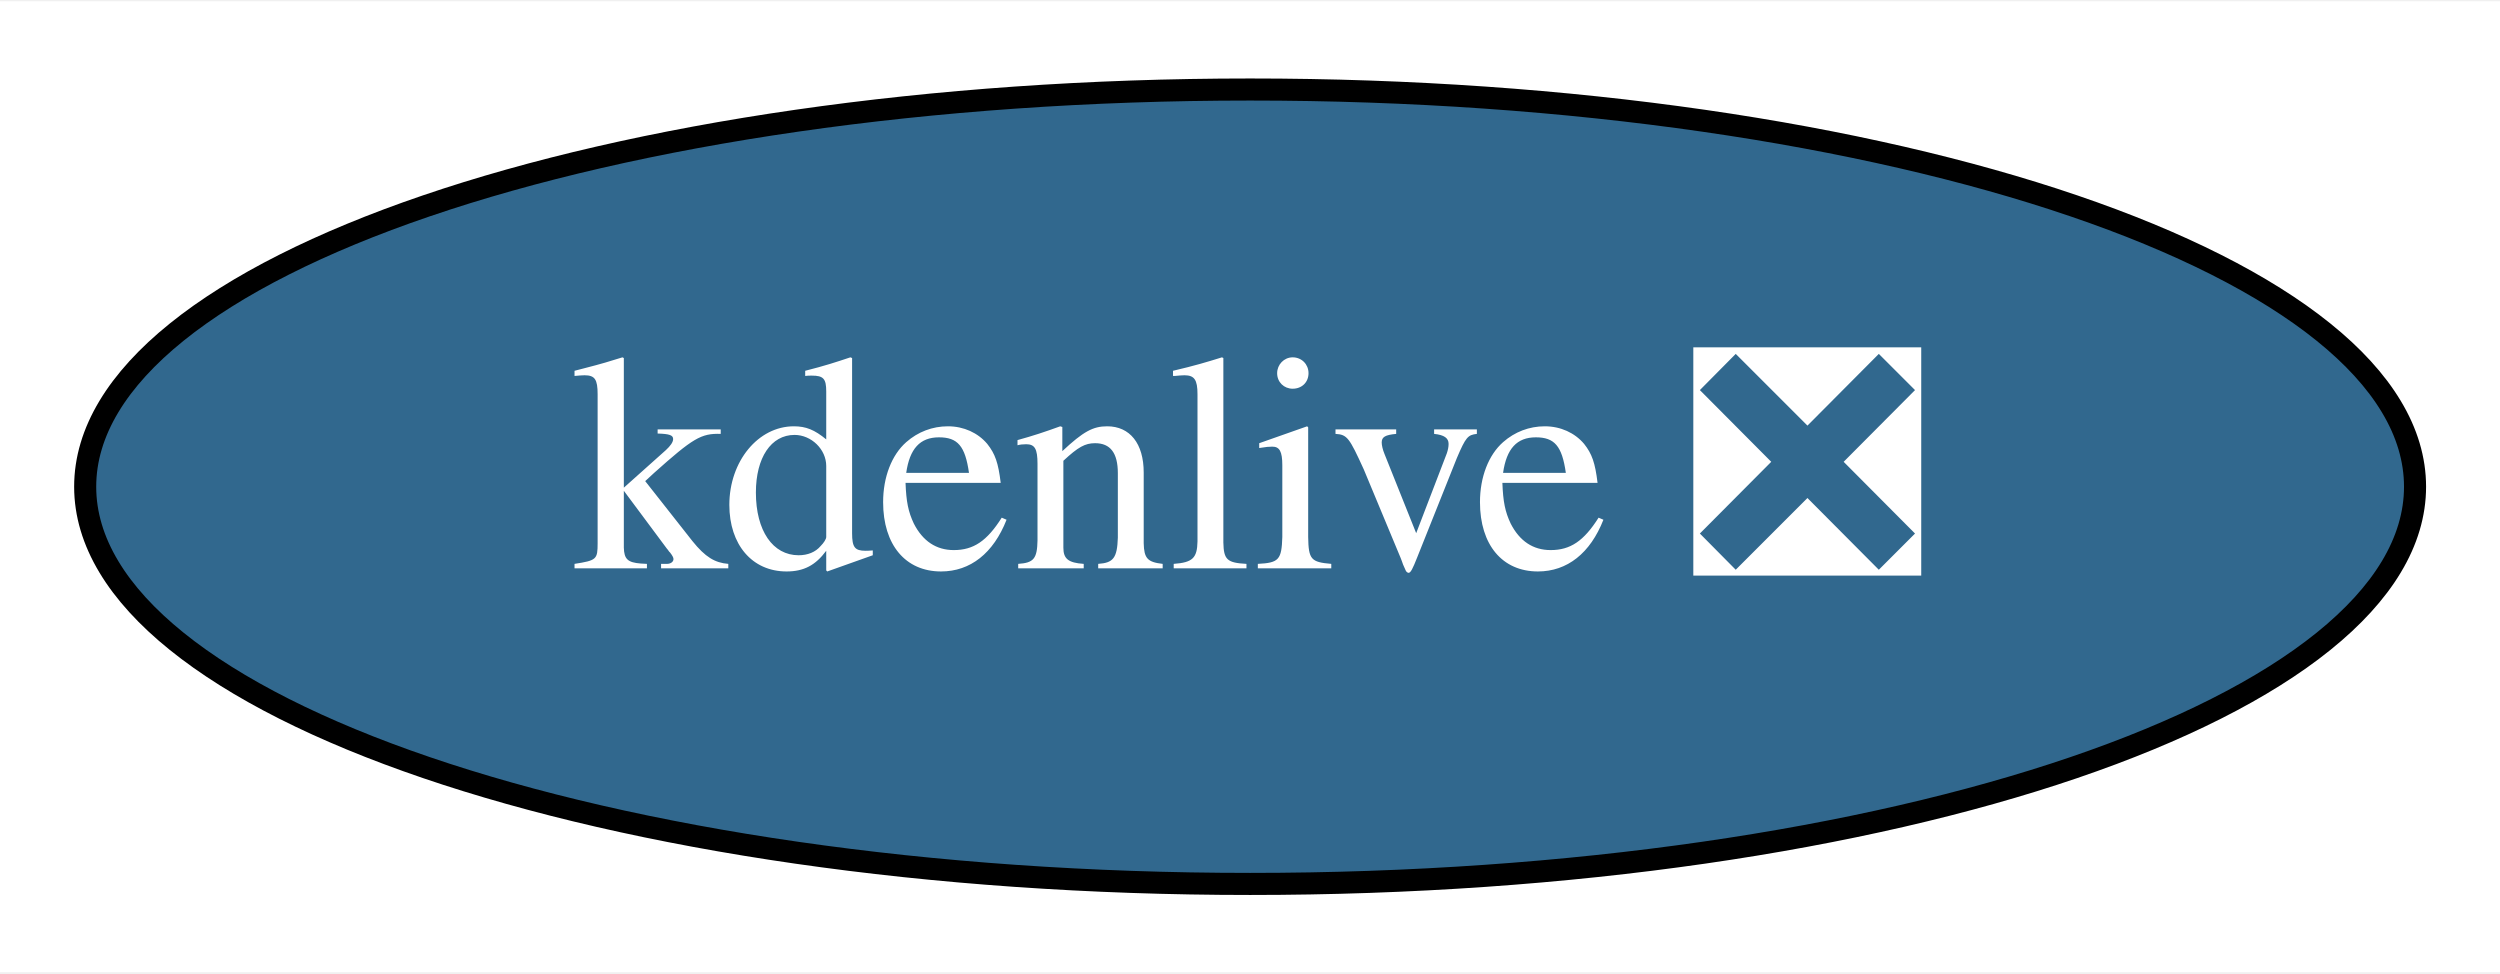
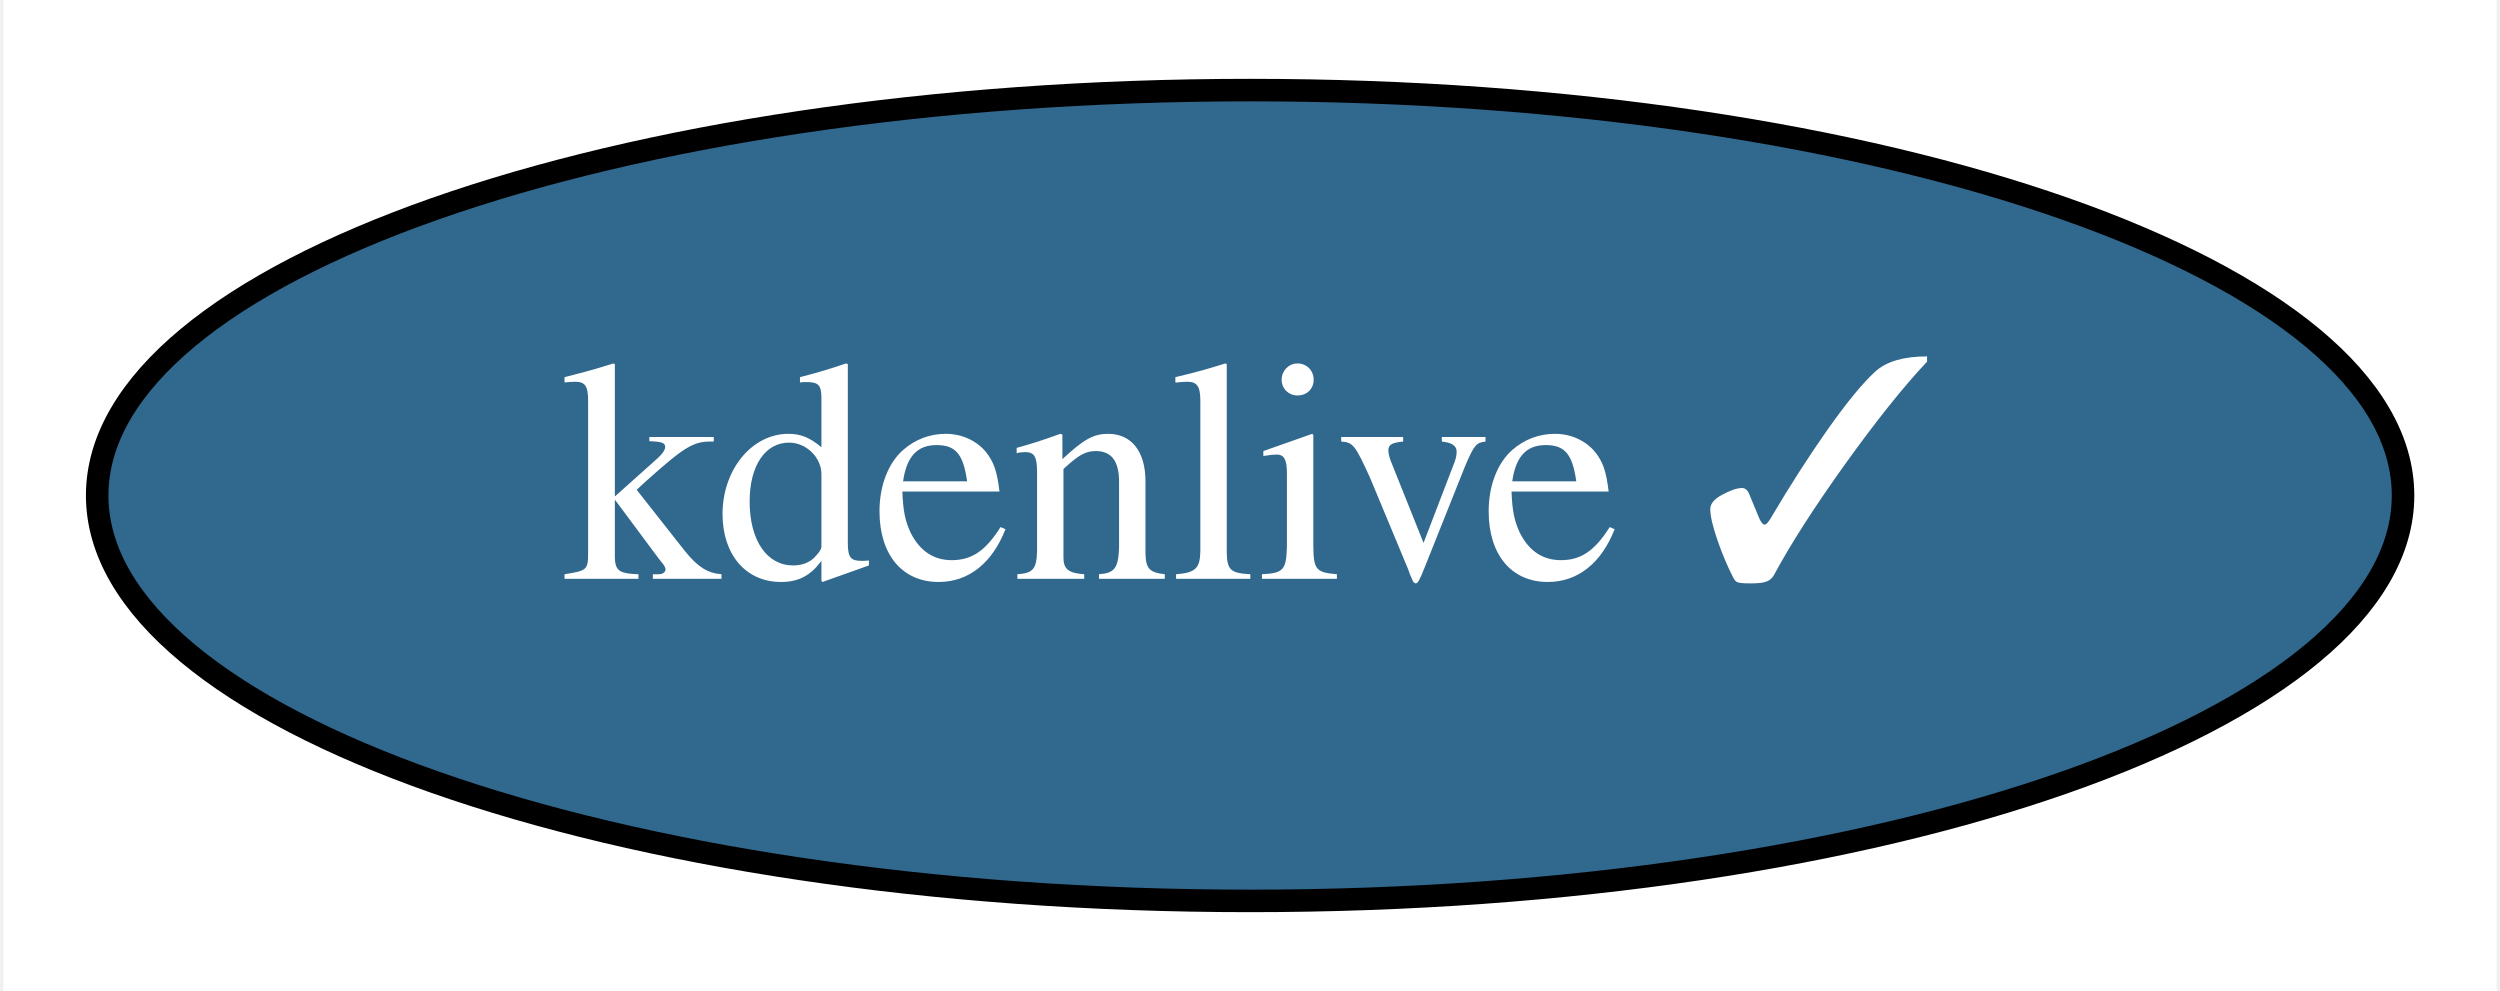
- <svg xmlns="http://www.w3.org/2000/svg" xmlns:xlink="http://www.w3.org/1999/xlink" width="113pt" height="44pt" viewBox="0.00 0.00 113.29 44.00">
+ <svg xmlns="http://www.w3.org/2000/svg" xmlns:xlink="http://www.w3.org/1999/xlink" width="111pt" height="44pt" viewBox="0.00 0.00 110.69 44.00">
  <g id="graph0" class="graph" transform="scale(1 1) rotate(0) translate(4 40)">
-     <polygon fill="white" stroke="transparent" points="-4,4 -4,-40 109.29,-40 109.29,4 -4,4" />
+     <polygon fill="white" stroke="transparent" points="-4,4 -4,-40 106.69,-40 106.69,4 -4,4" />
    <g id="node1" class="node">
      <g id="a_node1">
-         <a xlink:href="https://github.com/conda-forge/kdenlive-feedstock/pull/2" xlink:title="kdenlive ❎">
-           <ellipse fill="#31688e" stroke="black" cx="52.65" cy="-18" rx="52.79" ry="18" />
-           <text text-anchor="middle" x="52.65" y="-14.3" font-family="Times,serif" font-size="14.00" fill="white">kdenlive ❎</text>
+         <a xlink:href="https://github.com/conda-forge/kdenlive-feedstock/pull/2" xlink:title="kdenlive ✓">
+           <ellipse fill="#31688e" stroke="black" cx="51.35" cy="-18" rx="51.19" ry="18" />
+           <text text-anchor="middle" x="51.35" y="-14.3" font-family="Times,serif" font-size="14.00" fill="white">kdenlive ✓</text>
        </a>
      </g>
    </g>
  </g>
</svg>
